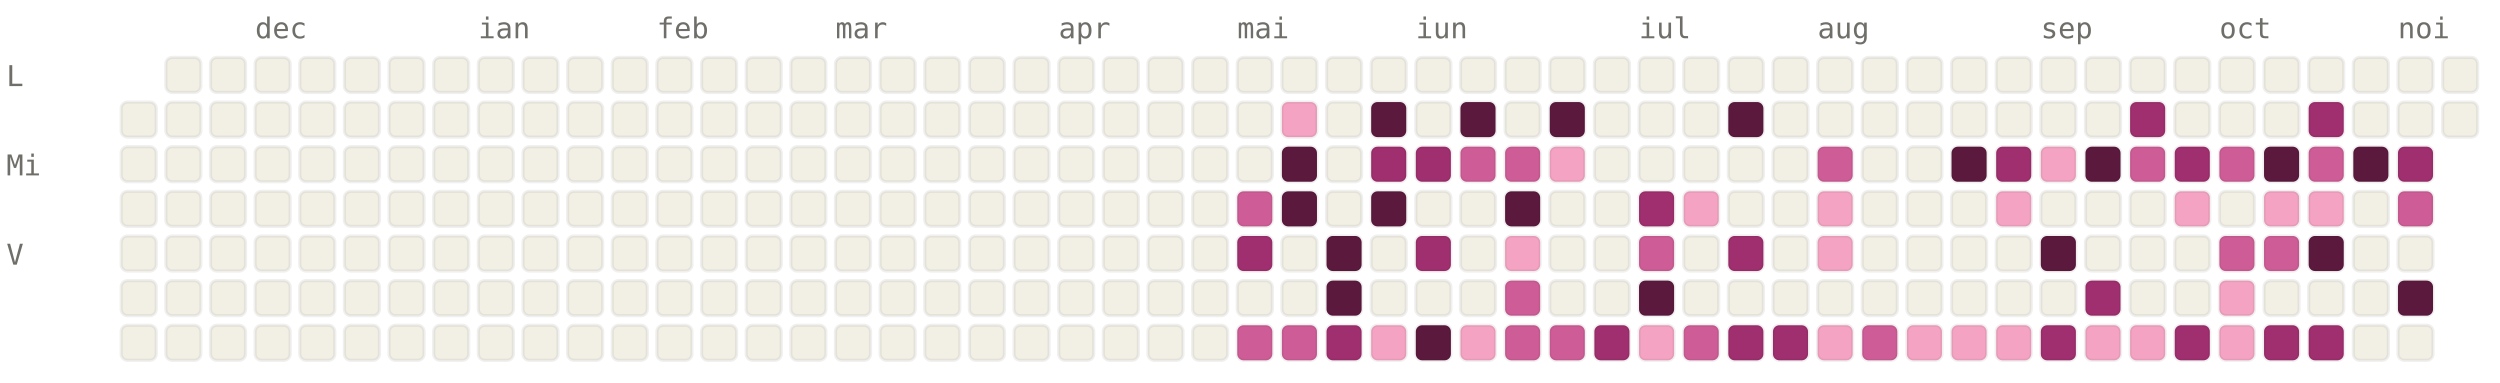
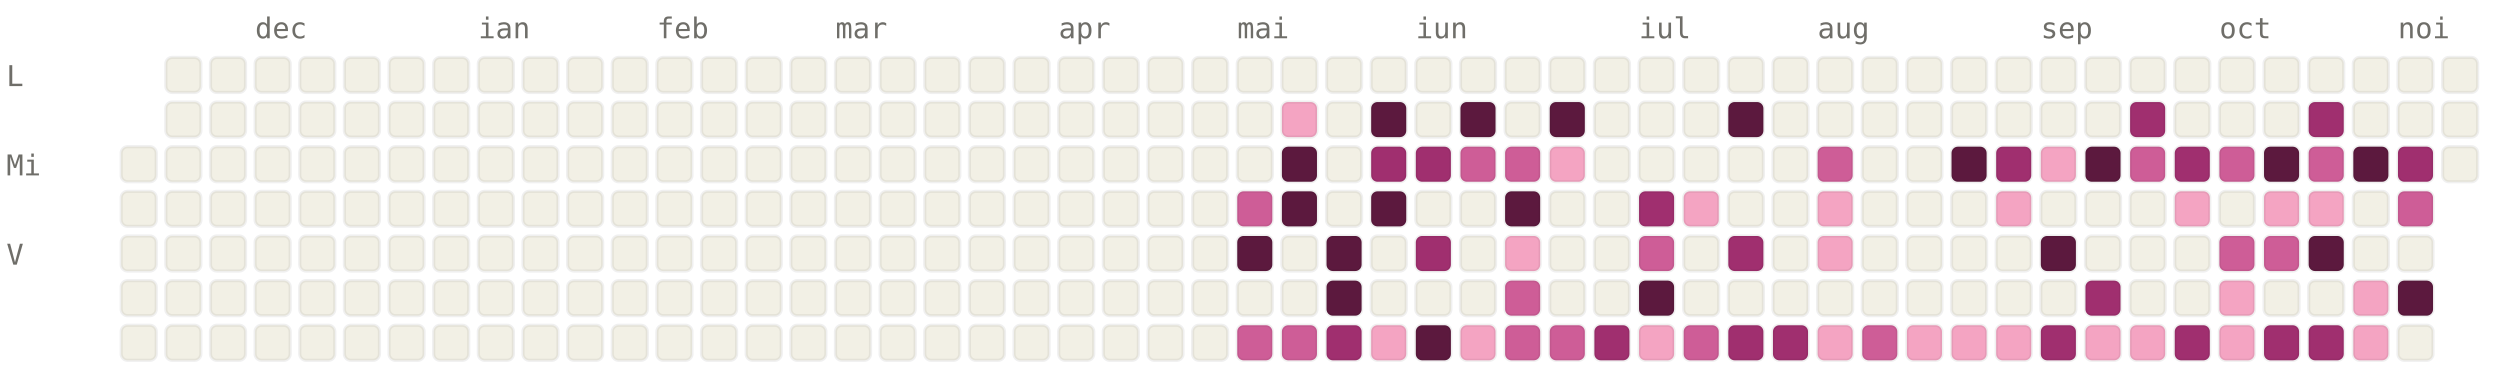
<svg xmlns="http://www.w3.org/2000/svg" viewBox="0 0 784 120" width="784" height="120" font-family="ui-monospace, SFMono-Regular, Menlo, monospace" font-size="9">
  <style>.l0{fill:#F2F0E5;stroke:rgba(0,0,0,0.06)}.l1{fill:#F4A4C2;stroke:rgba(0,0,0,0.06)}.l2{fill:#CE5D97;stroke:rgba(0,0,0,0.06)}.l3{fill:#A02F6F;stroke:rgba(0,0,0,0.06)}.l4{fill:#5C193E;stroke:rgba(0,0,0,0.06)}.lbl{fill:#6F6E69}@media (prefers-color-scheme: dark){.l0{fill:#1C1B1A;stroke:rgba(255,255,255,0.04)}.l1{fill:#451033;stroke:rgba(255,255,255,0.04)}.l2{fill:#751F4F;stroke:rgba(255,255,255,0.04)}.l3{fill:#CE5D97;stroke:rgba(255,255,255,0.04)}.l4{fill:#F4A4C2;stroke:rgba(255,255,255,0.04)}.lbl{fill:#878580}}</style>
  <text x="80" y="12" class="lbl">dec</text>
  <text x="150" y="12" class="lbl">ian</text>
  <text x="206" y="12" class="lbl">feb</text>
  <text x="262" y="12" class="lbl">mar</text>
  <text x="332" y="12" class="lbl">apr</text>
  <text x="388" y="12" class="lbl">mai</text>
  <text x="444" y="12" class="lbl">iun</text>
  <text x="514" y="12" class="lbl">iul</text>
  <text x="570" y="12" class="lbl">aug</text>
  <text x="640" y="12" class="lbl">sep</text>
  <text x="696" y="12" class="lbl">oct</text>
  <text x="752" y="12" class="lbl">noi</text>
  <text x="2" y="27" class="lbl">L</text>
  <text x="2" y="55" class="lbl">Mi</text>
  <text x="2" y="83" class="lbl">V</text>
-   <rect x="38" y="32" width="11" height="11" rx="2" ry="2" class="l0" />
  <rect x="38" y="46" width="11" height="11" rx="2" ry="2" class="l0" />
  <rect x="38" y="60" width="11" height="11" rx="2" ry="2" class="l0" />
  <rect x="38" y="74" width="11" height="11" rx="2" ry="2" class="l0" />
  <rect x="38" y="88" width="11" height="11" rx="2" ry="2" class="l0" />
  <rect x="38" y="102" width="11" height="11" rx="2" ry="2" class="l0" />
  <rect x="52" y="18" width="11" height="11" rx="2" ry="2" class="l0" />
  <rect x="52" y="32" width="11" height="11" rx="2" ry="2" class="l0" />
  <rect x="52" y="46" width="11" height="11" rx="2" ry="2" class="l0" />
  <rect x="52" y="60" width="11" height="11" rx="2" ry="2" class="l0" />
  <rect x="52" y="74" width="11" height="11" rx="2" ry="2" class="l0" />
  <rect x="52" y="88" width="11" height="11" rx="2" ry="2" class="l0" />
  <rect x="52" y="102" width="11" height="11" rx="2" ry="2" class="l0" />
  <rect x="66" y="18" width="11" height="11" rx="2" ry="2" class="l0" />
  <rect x="66" y="32" width="11" height="11" rx="2" ry="2" class="l0" />
  <rect x="66" y="46" width="11" height="11" rx="2" ry="2" class="l0" />
  <rect x="66" y="60" width="11" height="11" rx="2" ry="2" class="l0" />
  <rect x="66" y="74" width="11" height="11" rx="2" ry="2" class="l0" />
  <rect x="66" y="88" width="11" height="11" rx="2" ry="2" class="l0" />
  <rect x="66" y="102" width="11" height="11" rx="2" ry="2" class="l0" />
  <rect x="80" y="18" width="11" height="11" rx="2" ry="2" class="l0" />
  <rect x="80" y="32" width="11" height="11" rx="2" ry="2" class="l0" />
  <rect x="80" y="46" width="11" height="11" rx="2" ry="2" class="l0" />
  <rect x="80" y="60" width="11" height="11" rx="2" ry="2" class="l0" />
  <rect x="80" y="74" width="11" height="11" rx="2" ry="2" class="l0" />
  <rect x="80" y="88" width="11" height="11" rx="2" ry="2" class="l0" />
  <rect x="80" y="102" width="11" height="11" rx="2" ry="2" class="l0" />
  <rect x="94" y="18" width="11" height="11" rx="2" ry="2" class="l0" />
  <rect x="94" y="32" width="11" height="11" rx="2" ry="2" class="l0" />
  <rect x="94" y="46" width="11" height="11" rx="2" ry="2" class="l0" />
  <rect x="94" y="60" width="11" height="11" rx="2" ry="2" class="l0" />
  <rect x="94" y="74" width="11" height="11" rx="2" ry="2" class="l0" />
  <rect x="94" y="88" width="11" height="11" rx="2" ry="2" class="l0" />
  <rect x="94" y="102" width="11" height="11" rx="2" ry="2" class="l0" />
  <rect x="108" y="18" width="11" height="11" rx="2" ry="2" class="l0" />
  <rect x="108" y="32" width="11" height="11" rx="2" ry="2" class="l0" />
  <rect x="108" y="46" width="11" height="11" rx="2" ry="2" class="l0" />
  <rect x="108" y="60" width="11" height="11" rx="2" ry="2" class="l0" />
  <rect x="108" y="74" width="11" height="11" rx="2" ry="2" class="l0" />
  <rect x="108" y="88" width="11" height="11" rx="2" ry="2" class="l0" />
  <rect x="108" y="102" width="11" height="11" rx="2" ry="2" class="l0" />
  <rect x="122" y="18" width="11" height="11" rx="2" ry="2" class="l0" />
  <rect x="122" y="32" width="11" height="11" rx="2" ry="2" class="l0" />
  <rect x="122" y="46" width="11" height="11" rx="2" ry="2" class="l0" />
  <rect x="122" y="60" width="11" height="11" rx="2" ry="2" class="l0" />
  <rect x="122" y="74" width="11" height="11" rx="2" ry="2" class="l0" />
  <rect x="122" y="88" width="11" height="11" rx="2" ry="2" class="l0" />
  <rect x="122" y="102" width="11" height="11" rx="2" ry="2" class="l0" />
  <rect x="136" y="18" width="11" height="11" rx="2" ry="2" class="l0" />
  <rect x="136" y="32" width="11" height="11" rx="2" ry="2" class="l0" />
  <rect x="136" y="46" width="11" height="11" rx="2" ry="2" class="l0" />
  <rect x="136" y="60" width="11" height="11" rx="2" ry="2" class="l0" />
  <rect x="136" y="74" width="11" height="11" rx="2" ry="2" class="l0" />
  <rect x="136" y="88" width="11" height="11" rx="2" ry="2" class="l0" />
  <rect x="136" y="102" width="11" height="11" rx="2" ry="2" class="l0" />
  <rect x="150" y="18" width="11" height="11" rx="2" ry="2" class="l0" />
  <rect x="150" y="32" width="11" height="11" rx="2" ry="2" class="l0" />
  <rect x="150" y="46" width="11" height="11" rx="2" ry="2" class="l0" />
  <rect x="150" y="60" width="11" height="11" rx="2" ry="2" class="l0" />
  <rect x="150" y="74" width="11" height="11" rx="2" ry="2" class="l0" />
  <rect x="150" y="88" width="11" height="11" rx="2" ry="2" class="l0" />
  <rect x="150" y="102" width="11" height="11" rx="2" ry="2" class="l0" />
  <rect x="164" y="18" width="11" height="11" rx="2" ry="2" class="l0" />
  <rect x="164" y="32" width="11" height="11" rx="2" ry="2" class="l0" />
  <rect x="164" y="46" width="11" height="11" rx="2" ry="2" class="l0" />
  <rect x="164" y="60" width="11" height="11" rx="2" ry="2" class="l0" />
  <rect x="164" y="74" width="11" height="11" rx="2" ry="2" class="l0" />
  <rect x="164" y="88" width="11" height="11" rx="2" ry="2" class="l0" />
  <rect x="164" y="102" width="11" height="11" rx="2" ry="2" class="l0" />
  <rect x="178" y="18" width="11" height="11" rx="2" ry="2" class="l0" />
  <rect x="178" y="32" width="11" height="11" rx="2" ry="2" class="l0" />
  <rect x="178" y="46" width="11" height="11" rx="2" ry="2" class="l0" />
  <rect x="178" y="60" width="11" height="11" rx="2" ry="2" class="l0" />
  <rect x="178" y="74" width="11" height="11" rx="2" ry="2" class="l0" />
  <rect x="178" y="88" width="11" height="11" rx="2" ry="2" class="l0" />
  <rect x="178" y="102" width="11" height="11" rx="2" ry="2" class="l0" />
  <rect x="192" y="18" width="11" height="11" rx="2" ry="2" class="l0" />
  <rect x="192" y="32" width="11" height="11" rx="2" ry="2" class="l0" />
  <rect x="192" y="46" width="11" height="11" rx="2" ry="2" class="l0" />
  <rect x="192" y="60" width="11" height="11" rx="2" ry="2" class="l0" />
  <rect x="192" y="74" width="11" height="11" rx="2" ry="2" class="l0" />
  <rect x="192" y="88" width="11" height="11" rx="2" ry="2" class="l0" />
  <rect x="192" y="102" width="11" height="11" rx="2" ry="2" class="l0" />
  <rect x="206" y="18" width="11" height="11" rx="2" ry="2" class="l0" />
  <rect x="206" y="32" width="11" height="11" rx="2" ry="2" class="l0" />
  <rect x="206" y="46" width="11" height="11" rx="2" ry="2" class="l0" />
  <rect x="206" y="60" width="11" height="11" rx="2" ry="2" class="l0" />
  <rect x="206" y="74" width="11" height="11" rx="2" ry="2" class="l0" />
  <rect x="206" y="88" width="11" height="11" rx="2" ry="2" class="l0" />
  <rect x="206" y="102" width="11" height="11" rx="2" ry="2" class="l0" />
  <rect x="220" y="18" width="11" height="11" rx="2" ry="2" class="l0" />
  <rect x="220" y="32" width="11" height="11" rx="2" ry="2" class="l0" />
  <rect x="220" y="46" width="11" height="11" rx="2" ry="2" class="l0" />
  <rect x="220" y="60" width="11" height="11" rx="2" ry="2" class="l0" />
  <rect x="220" y="74" width="11" height="11" rx="2" ry="2" class="l0" />
  <rect x="220" y="88" width="11" height="11" rx="2" ry="2" class="l0" />
  <rect x="220" y="102" width="11" height="11" rx="2" ry="2" class="l0" />
  <rect x="234" y="18" width="11" height="11" rx="2" ry="2" class="l0" />
  <rect x="234" y="32" width="11" height="11" rx="2" ry="2" class="l0" />
  <rect x="234" y="46" width="11" height="11" rx="2" ry="2" class="l0" />
  <rect x="234" y="60" width="11" height="11" rx="2" ry="2" class="l0" />
  <rect x="234" y="74" width="11" height="11" rx="2" ry="2" class="l0" />
  <rect x="234" y="88" width="11" height="11" rx="2" ry="2" class="l0" />
  <rect x="234" y="102" width="11" height="11" rx="2" ry="2" class="l0" />
  <rect x="248" y="18" width="11" height="11" rx="2" ry="2" class="l0" />
  <rect x="248" y="32" width="11" height="11" rx="2" ry="2" class="l0" />
  <rect x="248" y="46" width="11" height="11" rx="2" ry="2" class="l0" />
  <rect x="248" y="60" width="11" height="11" rx="2" ry="2" class="l0" />
  <rect x="248" y="74" width="11" height="11" rx="2" ry="2" class="l0" />
  <rect x="248" y="88" width="11" height="11" rx="2" ry="2" class="l0" />
  <rect x="248" y="102" width="11" height="11" rx="2" ry="2" class="l0" />
  <rect x="262" y="18" width="11" height="11" rx="2" ry="2" class="l0" />
  <rect x="262" y="32" width="11" height="11" rx="2" ry="2" class="l0" />
  <rect x="262" y="46" width="11" height="11" rx="2" ry="2" class="l0" />
  <rect x="262" y="60" width="11" height="11" rx="2" ry="2" class="l0" />
  <rect x="262" y="74" width="11" height="11" rx="2" ry="2" class="l0" />
  <rect x="262" y="88" width="11" height="11" rx="2" ry="2" class="l0" />
  <rect x="262" y="102" width="11" height="11" rx="2" ry="2" class="l0" />
  <rect x="276" y="18" width="11" height="11" rx="2" ry="2" class="l0" />
  <rect x="276" y="32" width="11" height="11" rx="2" ry="2" class="l0" />
  <rect x="276" y="46" width="11" height="11" rx="2" ry="2" class="l0" />
  <rect x="276" y="60" width="11" height="11" rx="2" ry="2" class="l0" />
  <rect x="276" y="74" width="11" height="11" rx="2" ry="2" class="l0" />
  <rect x="276" y="88" width="11" height="11" rx="2" ry="2" class="l0" />
  <rect x="276" y="102" width="11" height="11" rx="2" ry="2" class="l0" />
  <rect x="290" y="18" width="11" height="11" rx="2" ry="2" class="l0" />
  <rect x="290" y="32" width="11" height="11" rx="2" ry="2" class="l0" />
  <rect x="290" y="46" width="11" height="11" rx="2" ry="2" class="l0" />
  <rect x="290" y="60" width="11" height="11" rx="2" ry="2" class="l0" />
  <rect x="290" y="74" width="11" height="11" rx="2" ry="2" class="l0" />
  <rect x="290" y="88" width="11" height="11" rx="2" ry="2" class="l0" />
  <rect x="290" y="102" width="11" height="11" rx="2" ry="2" class="l0" />
  <rect x="304" y="18" width="11" height="11" rx="2" ry="2" class="l0" />
  <rect x="304" y="32" width="11" height="11" rx="2" ry="2" class="l0" />
  <rect x="304" y="46" width="11" height="11" rx="2" ry="2" class="l0" />
  <rect x="304" y="60" width="11" height="11" rx="2" ry="2" class="l0" />
  <rect x="304" y="74" width="11" height="11" rx="2" ry="2" class="l0" />
  <rect x="304" y="88" width="11" height="11" rx="2" ry="2" class="l0" />
  <rect x="304" y="102" width="11" height="11" rx="2" ry="2" class="l0" />
  <rect x="318" y="18" width="11" height="11" rx="2" ry="2" class="l0" />
  <rect x="318" y="32" width="11" height="11" rx="2" ry="2" class="l0" />
  <rect x="318" y="46" width="11" height="11" rx="2" ry="2" class="l0" />
  <rect x="318" y="60" width="11" height="11" rx="2" ry="2" class="l0" />
  <rect x="318" y="74" width="11" height="11" rx="2" ry="2" class="l0" />
  <rect x="318" y="88" width="11" height="11" rx="2" ry="2" class="l0" />
  <rect x="318" y="102" width="11" height="11" rx="2" ry="2" class="l0" />
  <rect x="332" y="18" width="11" height="11" rx="2" ry="2" class="l0" />
  <rect x="332" y="32" width="11" height="11" rx="2" ry="2" class="l0" />
  <rect x="332" y="46" width="11" height="11" rx="2" ry="2" class="l0" />
  <rect x="332" y="60" width="11" height="11" rx="2" ry="2" class="l0" />
  <rect x="332" y="74" width="11" height="11" rx="2" ry="2" class="l0" />
  <rect x="332" y="88" width="11" height="11" rx="2" ry="2" class="l0" />
  <rect x="332" y="102" width="11" height="11" rx="2" ry="2" class="l0" />
  <rect x="346" y="18" width="11" height="11" rx="2" ry="2" class="l0" />
  <rect x="346" y="32" width="11" height="11" rx="2" ry="2" class="l0" />
  <rect x="346" y="46" width="11" height="11" rx="2" ry="2" class="l0" />
  <rect x="346" y="60" width="11" height="11" rx="2" ry="2" class="l0" />
  <rect x="346" y="74" width="11" height="11" rx="2" ry="2" class="l0" />
  <rect x="346" y="88" width="11" height="11" rx="2" ry="2" class="l0" />
  <rect x="346" y="102" width="11" height="11" rx="2" ry="2" class="l0" />
  <rect x="360" y="18" width="11" height="11" rx="2" ry="2" class="l0" />
  <rect x="360" y="32" width="11" height="11" rx="2" ry="2" class="l0" />
  <rect x="360" y="46" width="11" height="11" rx="2" ry="2" class="l0" />
  <rect x="360" y="60" width="11" height="11" rx="2" ry="2" class="l0" />
  <rect x="360" y="74" width="11" height="11" rx="2" ry="2" class="l0" />
  <rect x="360" y="88" width="11" height="11" rx="2" ry="2" class="l0" />
  <rect x="360" y="102" width="11" height="11" rx="2" ry="2" class="l0" />
  <rect x="374" y="18" width="11" height="11" rx="2" ry="2" class="l0" />
  <rect x="374" y="32" width="11" height="11" rx="2" ry="2" class="l0" />
  <rect x="374" y="46" width="11" height="11" rx="2" ry="2" class="l0" />
  <rect x="374" y="60" width="11" height="11" rx="2" ry="2" class="l0" />
  <rect x="374" y="74" width="11" height="11" rx="2" ry="2" class="l0" />
  <rect x="374" y="88" width="11" height="11" rx="2" ry="2" class="l0" />
  <rect x="374" y="102" width="11" height="11" rx="2" ry="2" class="l0" />
  <rect x="388" y="18" width="11" height="11" rx="2" ry="2" class="l0" />
  <rect x="388" y="32" width="11" height="11" rx="2" ry="2" class="l0" />
  <rect x="388" y="46" width="11" height="11" rx="2" ry="2" class="l0" />
  <rect x="388" y="60" width="11" height="11" rx="2" ry="2" class="l2" />
-   <rect x="388" y="74" width="11" height="11" rx="2" ry="2" class="l3" />
+   <rect x="388" y="74" width="11" height="11" rx="2" ry="2" class="l4" />
  <rect x="388" y="88" width="11" height="11" rx="2" ry="2" class="l0" />
  <rect x="388" y="102" width="11" height="11" rx="2" ry="2" class="l2" />
  <rect x="402" y="18" width="11" height="11" rx="2" ry="2" class="l0" />
  <rect x="402" y="32" width="11" height="11" rx="2" ry="2" class="l1" />
  <rect x="402" y="46" width="11" height="11" rx="2" ry="2" class="l4" />
  <rect x="402" y="60" width="11" height="11" rx="2" ry="2" class="l4" />
  <rect x="402" y="74" width="11" height="11" rx="2" ry="2" class="l0" />
  <rect x="402" y="88" width="11" height="11" rx="2" ry="2" class="l0" />
  <rect x="402" y="102" width="11" height="11" rx="2" ry="2" class="l2" />
  <rect x="416" y="18" width="11" height="11" rx="2" ry="2" class="l0" />
  <rect x="416" y="32" width="11" height="11" rx="2" ry="2" class="l0" />
  <rect x="416" y="46" width="11" height="11" rx="2" ry="2" class="l0" />
  <rect x="416" y="60" width="11" height="11" rx="2" ry="2" class="l0" />
  <rect x="416" y="74" width="11" height="11" rx="2" ry="2" class="l4" />
  <rect x="416" y="88" width="11" height="11" rx="2" ry="2" class="l4" />
  <rect x="416" y="102" width="11" height="11" rx="2" ry="2" class="l3" />
  <rect x="430" y="18" width="11" height="11" rx="2" ry="2" class="l0" />
  <rect x="430" y="32" width="11" height="11" rx="2" ry="2" class="l4" />
  <rect x="430" y="46" width="11" height="11" rx="2" ry="2" class="l3" />
  <rect x="430" y="60" width="11" height="11" rx="2" ry="2" class="l4" />
  <rect x="430" y="74" width="11" height="11" rx="2" ry="2" class="l0" />
  <rect x="430" y="88" width="11" height="11" rx="2" ry="2" class="l0" />
  <rect x="430" y="102" width="11" height="11" rx="2" ry="2" class="l1" />
  <rect x="444" y="18" width="11" height="11" rx="2" ry="2" class="l0" />
  <rect x="444" y="32" width="11" height="11" rx="2" ry="2" class="l0" />
  <rect x="444" y="46" width="11" height="11" rx="2" ry="2" class="l3" />
  <rect x="444" y="60" width="11" height="11" rx="2" ry="2" class="l0" />
  <rect x="444" y="74" width="11" height="11" rx="2" ry="2" class="l3" />
  <rect x="444" y="88" width="11" height="11" rx="2" ry="2" class="l0" />
  <rect x="444" y="102" width="11" height="11" rx="2" ry="2" class="l4" />
  <rect x="458" y="18" width="11" height="11" rx="2" ry="2" class="l0" />
  <rect x="458" y="32" width="11" height="11" rx="2" ry="2" class="l4" />
  <rect x="458" y="46" width="11" height="11" rx="2" ry="2" class="l2" />
  <rect x="458" y="60" width="11" height="11" rx="2" ry="2" class="l0" />
  <rect x="458" y="74" width="11" height="11" rx="2" ry="2" class="l0" />
  <rect x="458" y="88" width="11" height="11" rx="2" ry="2" class="l0" />
  <rect x="458" y="102" width="11" height="11" rx="2" ry="2" class="l1" />
  <rect x="472" y="18" width="11" height="11" rx="2" ry="2" class="l0" />
  <rect x="472" y="32" width="11" height="11" rx="2" ry="2" class="l0" />
  <rect x="472" y="46" width="11" height="11" rx="2" ry="2" class="l2" />
  <rect x="472" y="60" width="11" height="11" rx="2" ry="2" class="l4" />
  <rect x="472" y="74" width="11" height="11" rx="2" ry="2" class="l1" />
  <rect x="472" y="88" width="11" height="11" rx="2" ry="2" class="l2" />
  <rect x="472" y="102" width="11" height="11" rx="2" ry="2" class="l2" />
  <rect x="486" y="18" width="11" height="11" rx="2" ry="2" class="l0" />
  <rect x="486" y="32" width="11" height="11" rx="2" ry="2" class="l4" />
  <rect x="486" y="46" width="11" height="11" rx="2" ry="2" class="l1" />
  <rect x="486" y="60" width="11" height="11" rx="2" ry="2" class="l0" />
  <rect x="486" y="74" width="11" height="11" rx="2" ry="2" class="l0" />
  <rect x="486" y="88" width="11" height="11" rx="2" ry="2" class="l0" />
  <rect x="486" y="102" width="11" height="11" rx="2" ry="2" class="l2" />
  <rect x="500" y="18" width="11" height="11" rx="2" ry="2" class="l0" />
  <rect x="500" y="32" width="11" height="11" rx="2" ry="2" class="l0" />
  <rect x="500" y="46" width="11" height="11" rx="2" ry="2" class="l0" />
  <rect x="500" y="60" width="11" height="11" rx="2" ry="2" class="l0" />
  <rect x="500" y="74" width="11" height="11" rx="2" ry="2" class="l0" />
  <rect x="500" y="88" width="11" height="11" rx="2" ry="2" class="l0" />
  <rect x="500" y="102" width="11" height="11" rx="2" ry="2" class="l3" />
  <rect x="514" y="18" width="11" height="11" rx="2" ry="2" class="l0" />
  <rect x="514" y="32" width="11" height="11" rx="2" ry="2" class="l0" />
  <rect x="514" y="46" width="11" height="11" rx="2" ry="2" class="l0" />
  <rect x="514" y="60" width="11" height="11" rx="2" ry="2" class="l3" />
  <rect x="514" y="74" width="11" height="11" rx="2" ry="2" class="l2" />
  <rect x="514" y="88" width="11" height="11" rx="2" ry="2" class="l4" />
  <rect x="514" y="102" width="11" height="11" rx="2" ry="2" class="l1" />
  <rect x="528" y="18" width="11" height="11" rx="2" ry="2" class="l0" />
  <rect x="528" y="32" width="11" height="11" rx="2" ry="2" class="l0" />
  <rect x="528" y="46" width="11" height="11" rx="2" ry="2" class="l0" />
  <rect x="528" y="60" width="11" height="11" rx="2" ry="2" class="l1" />
  <rect x="528" y="74" width="11" height="11" rx="2" ry="2" class="l0" />
  <rect x="528" y="88" width="11" height="11" rx="2" ry="2" class="l0" />
  <rect x="528" y="102" width="11" height="11" rx="2" ry="2" class="l2" />
  <rect x="542" y="18" width="11" height="11" rx="2" ry="2" class="l0" />
  <rect x="542" y="32" width="11" height="11" rx="2" ry="2" class="l4" />
  <rect x="542" y="46" width="11" height="11" rx="2" ry="2" class="l0" />
  <rect x="542" y="60" width="11" height="11" rx="2" ry="2" class="l0" />
  <rect x="542" y="74" width="11" height="11" rx="2" ry="2" class="l3" />
  <rect x="542" y="88" width="11" height="11" rx="2" ry="2" class="l0" />
  <rect x="542" y="102" width="11" height="11" rx="2" ry="2" class="l3" />
  <rect x="556" y="18" width="11" height="11" rx="2" ry="2" class="l0" />
  <rect x="556" y="32" width="11" height="11" rx="2" ry="2" class="l0" />
  <rect x="556" y="46" width="11" height="11" rx="2" ry="2" class="l0" />
  <rect x="556" y="60" width="11" height="11" rx="2" ry="2" class="l0" />
  <rect x="556" y="74" width="11" height="11" rx="2" ry="2" class="l0" />
  <rect x="556" y="88" width="11" height="11" rx="2" ry="2" class="l0" />
  <rect x="556" y="102" width="11" height="11" rx="2" ry="2" class="l3" />
  <rect x="570" y="18" width="11" height="11" rx="2" ry="2" class="l0" />
  <rect x="570" y="32" width="11" height="11" rx="2" ry="2" class="l0" />
  <rect x="570" y="46" width="11" height="11" rx="2" ry="2" class="l2" />
  <rect x="570" y="60" width="11" height="11" rx="2" ry="2" class="l1" />
  <rect x="570" y="74" width="11" height="11" rx="2" ry="2" class="l1" />
  <rect x="570" y="88" width="11" height="11" rx="2" ry="2" class="l0" />
  <rect x="570" y="102" width="11" height="11" rx="2" ry="2" class="l1" />
  <rect x="584" y="18" width="11" height="11" rx="2" ry="2" class="l0" />
  <rect x="584" y="32" width="11" height="11" rx="2" ry="2" class="l0" />
  <rect x="584" y="46" width="11" height="11" rx="2" ry="2" class="l0" />
  <rect x="584" y="60" width="11" height="11" rx="2" ry="2" class="l0" />
  <rect x="584" y="74" width="11" height="11" rx="2" ry="2" class="l0" />
  <rect x="584" y="88" width="11" height="11" rx="2" ry="2" class="l0" />
  <rect x="584" y="102" width="11" height="11" rx="2" ry="2" class="l2" />
  <rect x="598" y="18" width="11" height="11" rx="2" ry="2" class="l0" />
  <rect x="598" y="32" width="11" height="11" rx="2" ry="2" class="l0" />
  <rect x="598" y="46" width="11" height="11" rx="2" ry="2" class="l0" />
  <rect x="598" y="60" width="11" height="11" rx="2" ry="2" class="l0" />
  <rect x="598" y="74" width="11" height="11" rx="2" ry="2" class="l0" />
  <rect x="598" y="88" width="11" height="11" rx="2" ry="2" class="l0" />
  <rect x="598" y="102" width="11" height="11" rx="2" ry="2" class="l1" />
  <rect x="612" y="18" width="11" height="11" rx="2" ry="2" class="l0" />
  <rect x="612" y="32" width="11" height="11" rx="2" ry="2" class="l0" />
  <rect x="612" y="46" width="11" height="11" rx="2" ry="2" class="l4" />
  <rect x="612" y="60" width="11" height="11" rx="2" ry="2" class="l0" />
  <rect x="612" y="74" width="11" height="11" rx="2" ry="2" class="l0" />
  <rect x="612" y="88" width="11" height="11" rx="2" ry="2" class="l0" />
  <rect x="612" y="102" width="11" height="11" rx="2" ry="2" class="l1" />
  <rect x="626" y="18" width="11" height="11" rx="2" ry="2" class="l0" />
  <rect x="626" y="32" width="11" height="11" rx="2" ry="2" class="l0" />
  <rect x="626" y="46" width="11" height="11" rx="2" ry="2" class="l3" />
  <rect x="626" y="60" width="11" height="11" rx="2" ry="2" class="l1" />
  <rect x="626" y="74" width="11" height="11" rx="2" ry="2" class="l0" />
  <rect x="626" y="88" width="11" height="11" rx="2" ry="2" class="l0" />
  <rect x="626" y="102" width="11" height="11" rx="2" ry="2" class="l1" />
  <rect x="640" y="18" width="11" height="11" rx="2" ry="2" class="l0" />
  <rect x="640" y="32" width="11" height="11" rx="2" ry="2" class="l0" />
  <rect x="640" y="46" width="11" height="11" rx="2" ry="2" class="l1" />
  <rect x="640" y="60" width="11" height="11" rx="2" ry="2" class="l0" />
  <rect x="640" y="74" width="11" height="11" rx="2" ry="2" class="l4" />
  <rect x="640" y="88" width="11" height="11" rx="2" ry="2" class="l0" />
  <rect x="640" y="102" width="11" height="11" rx="2" ry="2" class="l3" />
  <rect x="654" y="18" width="11" height="11" rx="2" ry="2" class="l0" />
  <rect x="654" y="32" width="11" height="11" rx="2" ry="2" class="l0" />
  <rect x="654" y="46" width="11" height="11" rx="2" ry="2" class="l4" />
  <rect x="654" y="60" width="11" height="11" rx="2" ry="2" class="l0" />
  <rect x="654" y="74" width="11" height="11" rx="2" ry="2" class="l0" />
  <rect x="654" y="88" width="11" height="11" rx="2" ry="2" class="l3" />
  <rect x="654" y="102" width="11" height="11" rx="2" ry="2" class="l1" />
  <rect x="668" y="18" width="11" height="11" rx="2" ry="2" class="l0" />
  <rect x="668" y="32" width="11" height="11" rx="2" ry="2" class="l3" />
  <rect x="668" y="46" width="11" height="11" rx="2" ry="2" class="l2" />
  <rect x="668" y="60" width="11" height="11" rx="2" ry="2" class="l0" />
  <rect x="668" y="74" width="11" height="11" rx="2" ry="2" class="l0" />
  <rect x="668" y="88" width="11" height="11" rx="2" ry="2" class="l0" />
  <rect x="668" y="102" width="11" height="11" rx="2" ry="2" class="l1" />
  <rect x="682" y="18" width="11" height="11" rx="2" ry="2" class="l0" />
  <rect x="682" y="32" width="11" height="11" rx="2" ry="2" class="l0" />
  <rect x="682" y="46" width="11" height="11" rx="2" ry="2" class="l3" />
  <rect x="682" y="60" width="11" height="11" rx="2" ry="2" class="l1" />
  <rect x="682" y="74" width="11" height="11" rx="2" ry="2" class="l0" />
  <rect x="682" y="88" width="11" height="11" rx="2" ry="2" class="l0" />
  <rect x="682" y="102" width="11" height="11" rx="2" ry="2" class="l3" />
  <rect x="696" y="18" width="11" height="11" rx="2" ry="2" class="l0" />
  <rect x="696" y="32" width="11" height="11" rx="2" ry="2" class="l0" />
  <rect x="696" y="46" width="11" height="11" rx="2" ry="2" class="l2" />
  <rect x="696" y="60" width="11" height="11" rx="2" ry="2" class="l0" />
  <rect x="696" y="74" width="11" height="11" rx="2" ry="2" class="l2" />
  <rect x="696" y="88" width="11" height="11" rx="2" ry="2" class="l1" />
  <rect x="696" y="102" width="11" height="11" rx="2" ry="2" class="l1" />
  <rect x="710" y="18" width="11" height="11" rx="2" ry="2" class="l0" />
  <rect x="710" y="32" width="11" height="11" rx="2" ry="2" class="l0" />
  <rect x="710" y="46" width="11" height="11" rx="2" ry="2" class="l4" />
  <rect x="710" y="60" width="11" height="11" rx="2" ry="2" class="l1" />
  <rect x="710" y="74" width="11" height="11" rx="2" ry="2" class="l2" />
  <rect x="710" y="88" width="11" height="11" rx="2" ry="2" class="l0" />
  <rect x="710" y="102" width="11" height="11" rx="2" ry="2" class="l3" />
  <rect x="724" y="18" width="11" height="11" rx="2" ry="2" class="l0" />
  <rect x="724" y="32" width="11" height="11" rx="2" ry="2" class="l3" />
  <rect x="724" y="46" width="11" height="11" rx="2" ry="2" class="l2" />
  <rect x="724" y="60" width="11" height="11" rx="2" ry="2" class="l1" />
  <rect x="724" y="74" width="11" height="11" rx="2" ry="2" class="l4" />
  <rect x="724" y="88" width="11" height="11" rx="2" ry="2" class="l0" />
  <rect x="724" y="102" width="11" height="11" rx="2" ry="2" class="l3" />
  <rect x="738" y="18" width="11" height="11" rx="2" ry="2" class="l0" />
  <rect x="738" y="32" width="11" height="11" rx="2" ry="2" class="l0" />
  <rect x="738" y="46" width="11" height="11" rx="2" ry="2" class="l4" />
  <rect x="738" y="60" width="11" height="11" rx="2" ry="2" class="l0" />
  <rect x="738" y="74" width="11" height="11" rx="2" ry="2" class="l0" />
-   <rect x="738" y="88" width="11" height="11" rx="2" ry="2" class="l0" />
-   <rect x="738" y="102" width="11" height="11" rx="2" ry="2" class="l0" />
+   <rect x="738" y="88" width="11" height="11" rx="2" ry="2" class="l1" />
+   <rect x="738" y="102" width="11" height="11" rx="2" ry="2" class="l1" />
  <rect x="752" y="18" width="11" height="11" rx="2" ry="2" class="l0" />
  <rect x="752" y="32" width="11" height="11" rx="2" ry="2" class="l0" />
  <rect x="752" y="46" width="11" height="11" rx="2" ry="2" class="l3" />
  <rect x="752" y="60" width="11" height="11" rx="2" ry="2" class="l2" />
  <rect x="752" y="74" width="11" height="11" rx="2" ry="2" class="l0" />
  <rect x="752" y="88" width="11" height="11" rx="2" ry="2" class="l4" />
  <rect x="752" y="102" width="11" height="11" rx="2" ry="2" class="l0" />
  <rect x="766" y="18" width="11" height="11" rx="2" ry="2" class="l0" />
  <rect x="766" y="32" width="11" height="11" rx="2" ry="2" class="l0" />
+   <rect x="766" y="46" width="11" height="11" rx="2" ry="2" class="l0" />
</svg>
